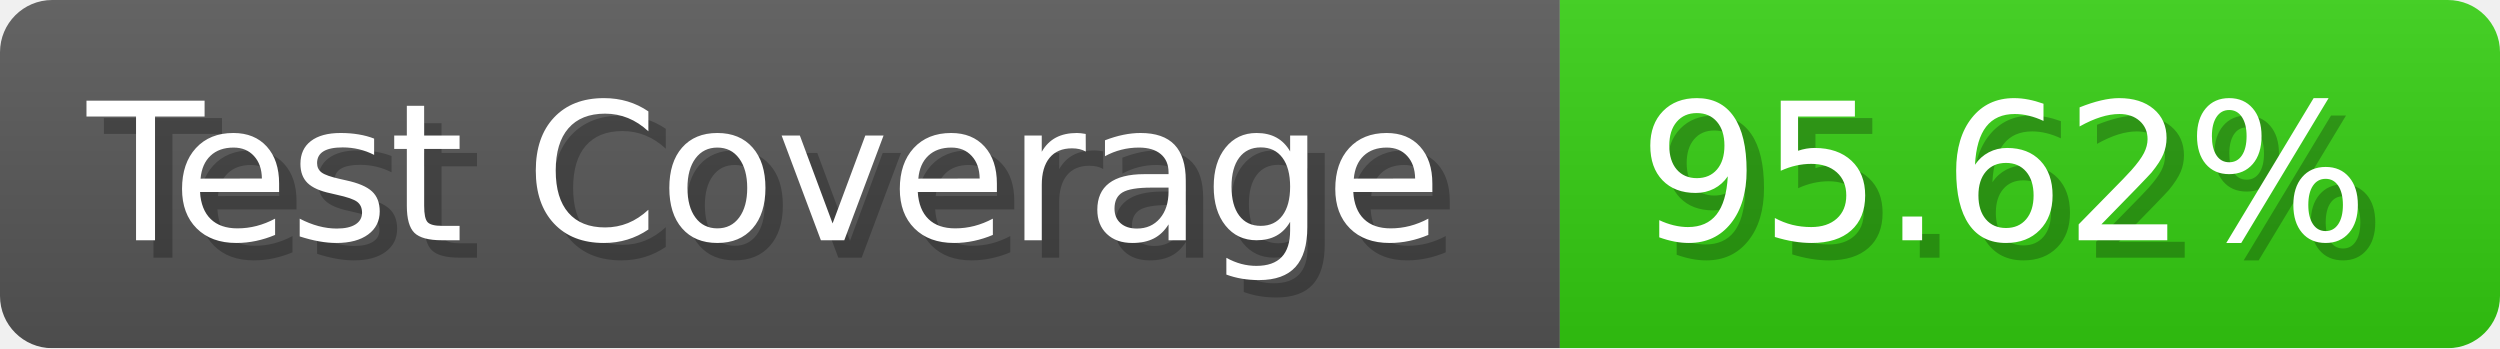
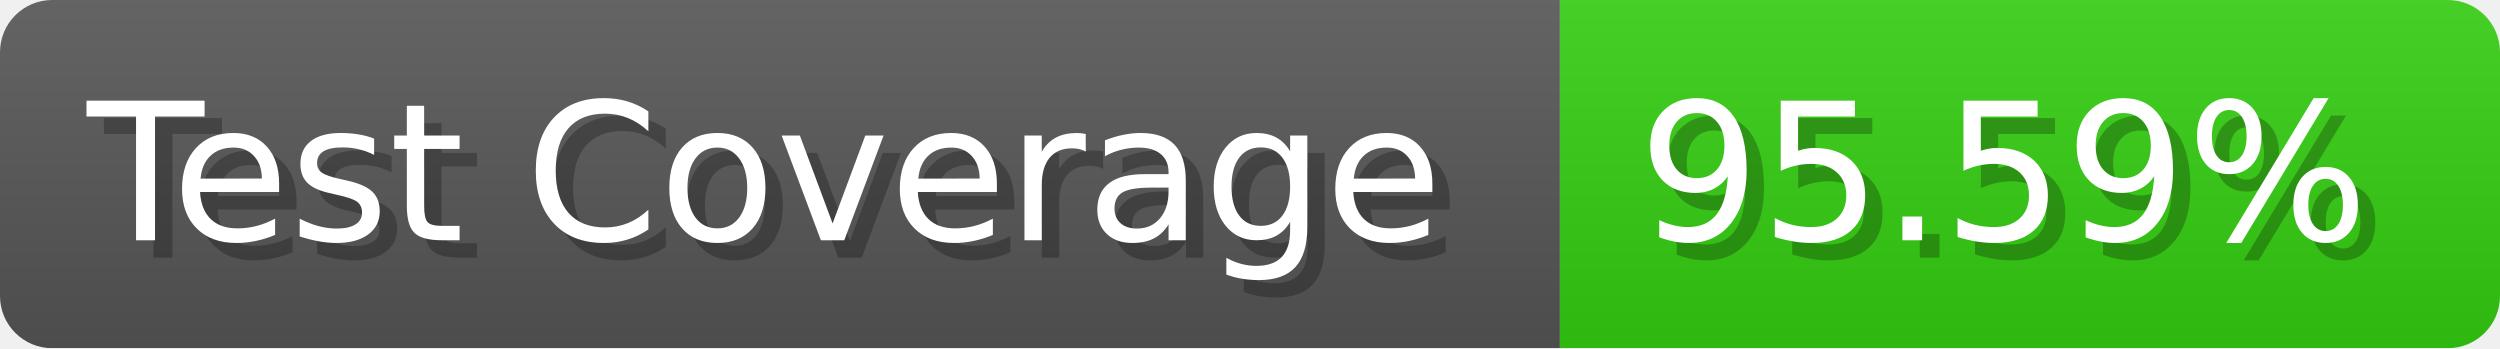
- <svg xmlns="http://www.w3.org/2000/svg" width="143.6" height="20" viewBox="0 0 1436 200" role="img" aria-label="Test Coverage: 95.62%">
+ <svg xmlns="http://www.w3.org/2000/svg" width="143.6" height="20" viewBox="0 0 1436 200" role="img" aria-label="Test Coverage: 95.59%">
  <linearGradient id="a" x2="0" y2="100%">
    <stop offset="0" stop-opacity=".1" stop-color="#EEE" />
    <stop offset="1" stop-opacity=".1" />
  </linearGradient>
  <mask id="m">
    <rect width="1436" height="200" rx="30" fill="#FFF" />
  </mask>
  <g mask="url(#m)">
    <rect width="896" height="200" fill="#555" />
    <rect width="540" height="200" fill="#3C1" x="896" />
    <rect width="1436" height="200" fill="url(#a)" />
  </g>
  <g aria-hidden="true" fill="#fff" text-anchor="start" font-family="Verdana,DejaVu Sans,sans-serif" font-size="110">
    <text x="60" y="148" textLength="796" fill="#000" opacity="0.25">Test Coverage</text>
    <text x="50" y="138" textLength="796">Test Coverage</text>
-     <text x="951" y="148" textLength="440" fill="#000" opacity="0.25">95.62%</text>
-     <text x="941" y="138" textLength="440">95.62%</text>
+     <text x="951" y="148" textLength="440" fill="#000" opacity="0.25">95.59%</text>
+     <text x="941" y="138" textLength="440">95.59%</text>
  </g>
</svg>
